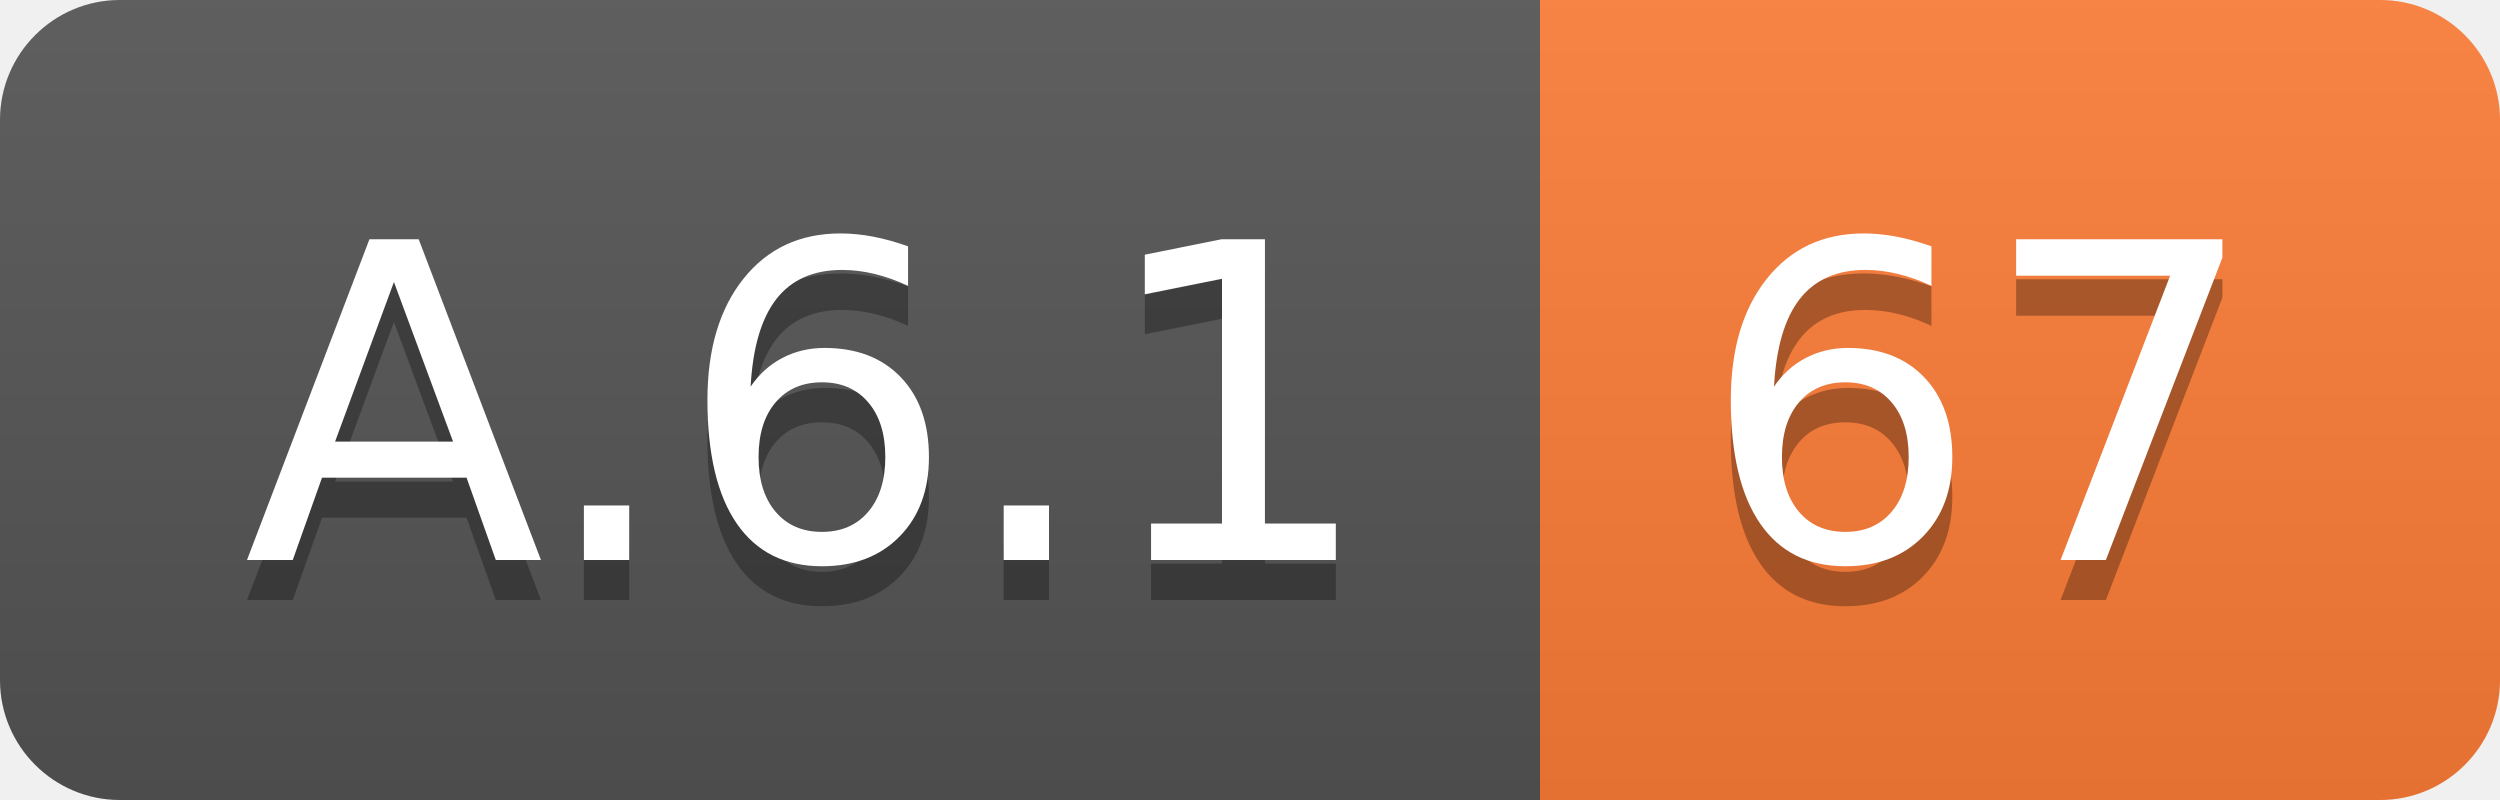
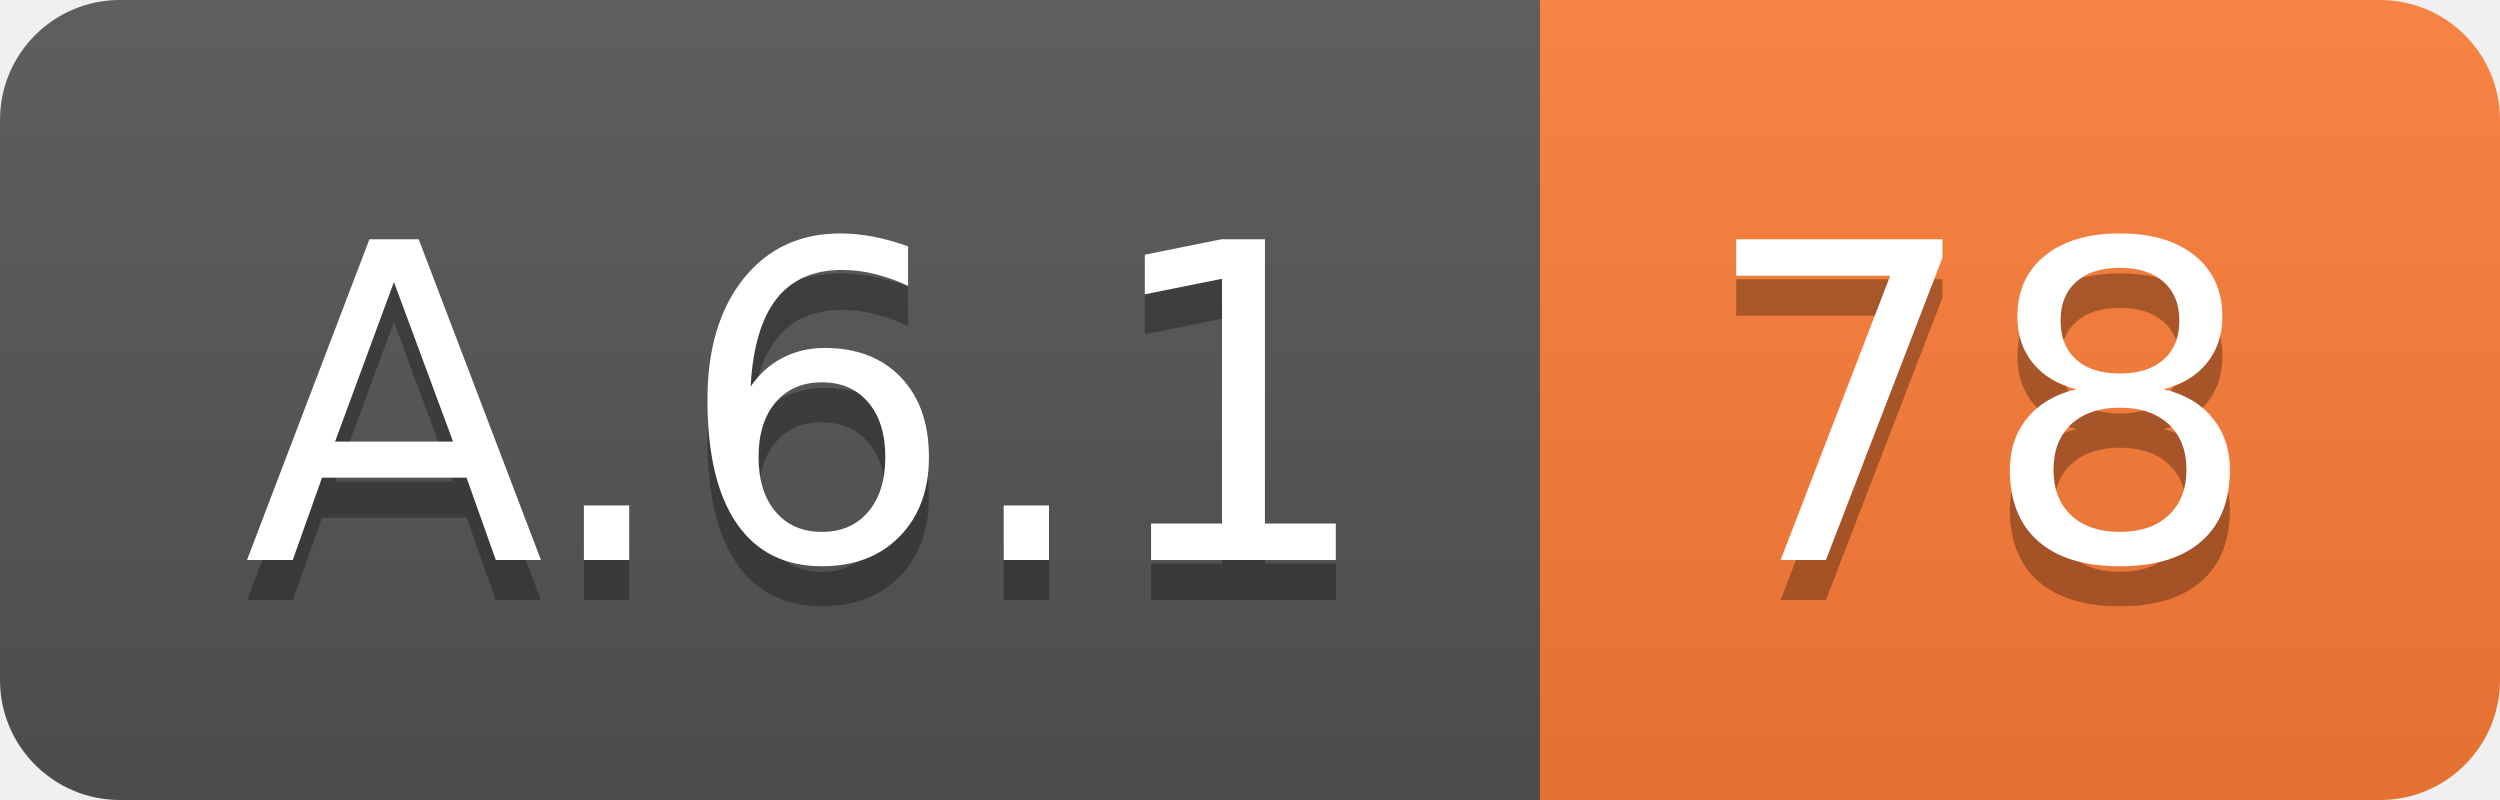
<svg xmlns="http://www.w3.org/2000/svg" width="62.5" height="20">
  <linearGradient id="smooth" x2="0" y2="100%">
    <stop offset="0" stop-color="#bbb" stop-opacity=".1" />
    <stop offset="1" stop-opacity=".1" />
  </linearGradient>
  <clipPath id="round">
    <rect width="62.5" height="20" rx="3" fill="#fff" />
  </clipPath>
  <g clip-path="url(#round)">
    <rect width="38.5" height="20" fill="#555" />
    <rect x="38.5" width="24.0" height="20" fill="#fe7d37" />
    <rect width="62.5" height="20" fill="url(#smooth)" />
  </g>
  <g fill="#fff" text-anchor="middle" font-family="DejaVu Sans,Verdana,Geneva,sans-serif" font-size="110">
    <text x="202.5" y="150" fill="#010101" fill-opacity=".3" transform="scale(0.1)" textLength="285.0" lengthAdjust="spacing">A.6.1</text>
    <text x="202.5" y="140" transform="scale(0.1)" textLength="285.0" lengthAdjust="spacing">A.6.1</text>
-     <text x="495.0" y="150" fill="#010101" fill-opacity=".3" transform="scale(0.1)" textLength="140.0" lengthAdjust="spacing">67</text>
-     <text x="495.0" y="140" transform="scale(0.1)" textLength="140.0" lengthAdjust="spacing">67</text>
+     <text x="495.0" y="150" fill="#010101" fill-opacity=".3" transform="scale(0.1)" textLength="140.0" lengthAdjust="spacing">78</text>
+     <text x="495.0" y="140" transform="scale(0.1)" textLength="140.0" lengthAdjust="spacing">78</text>
  </g>
</svg>
